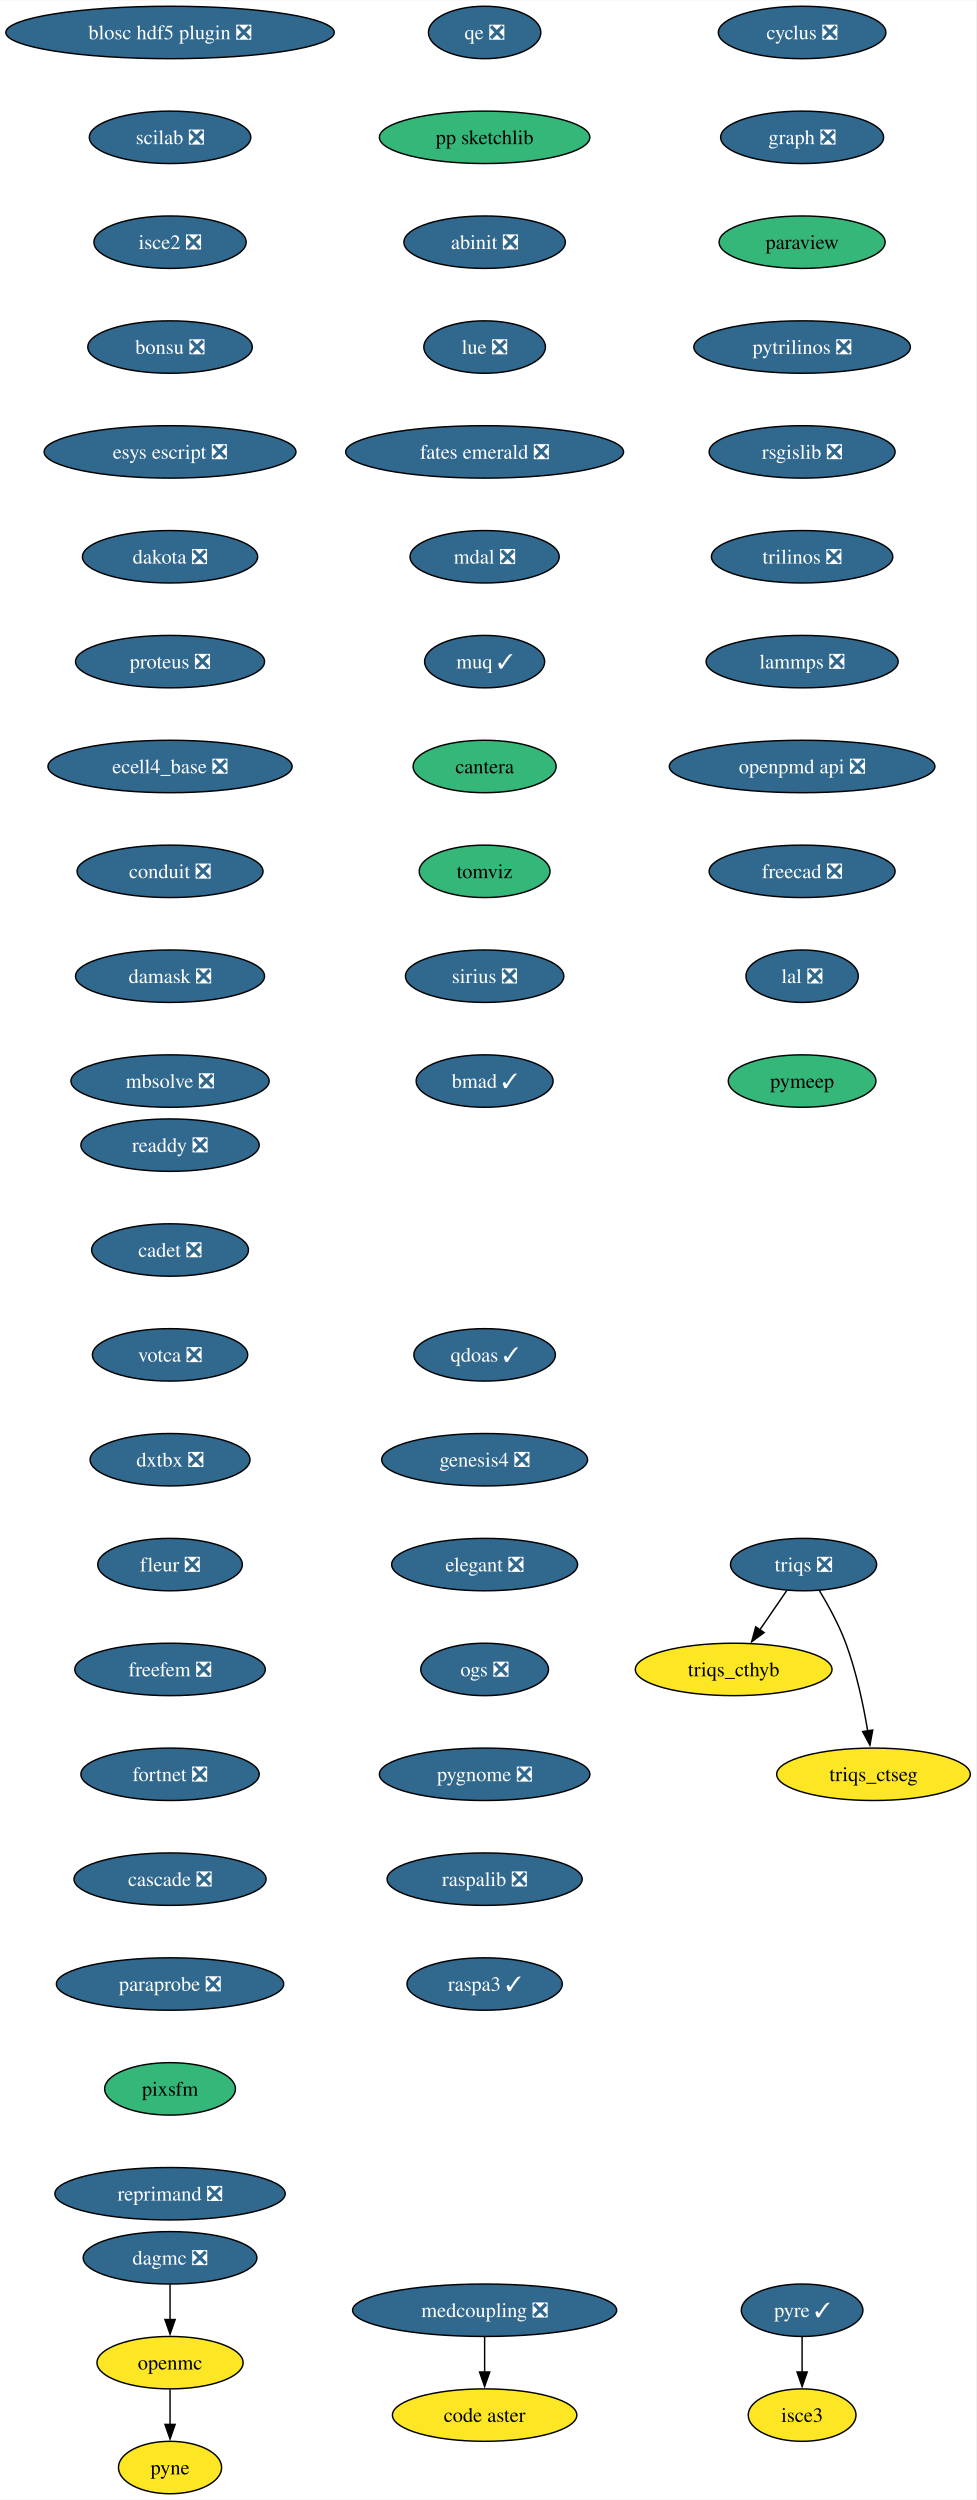
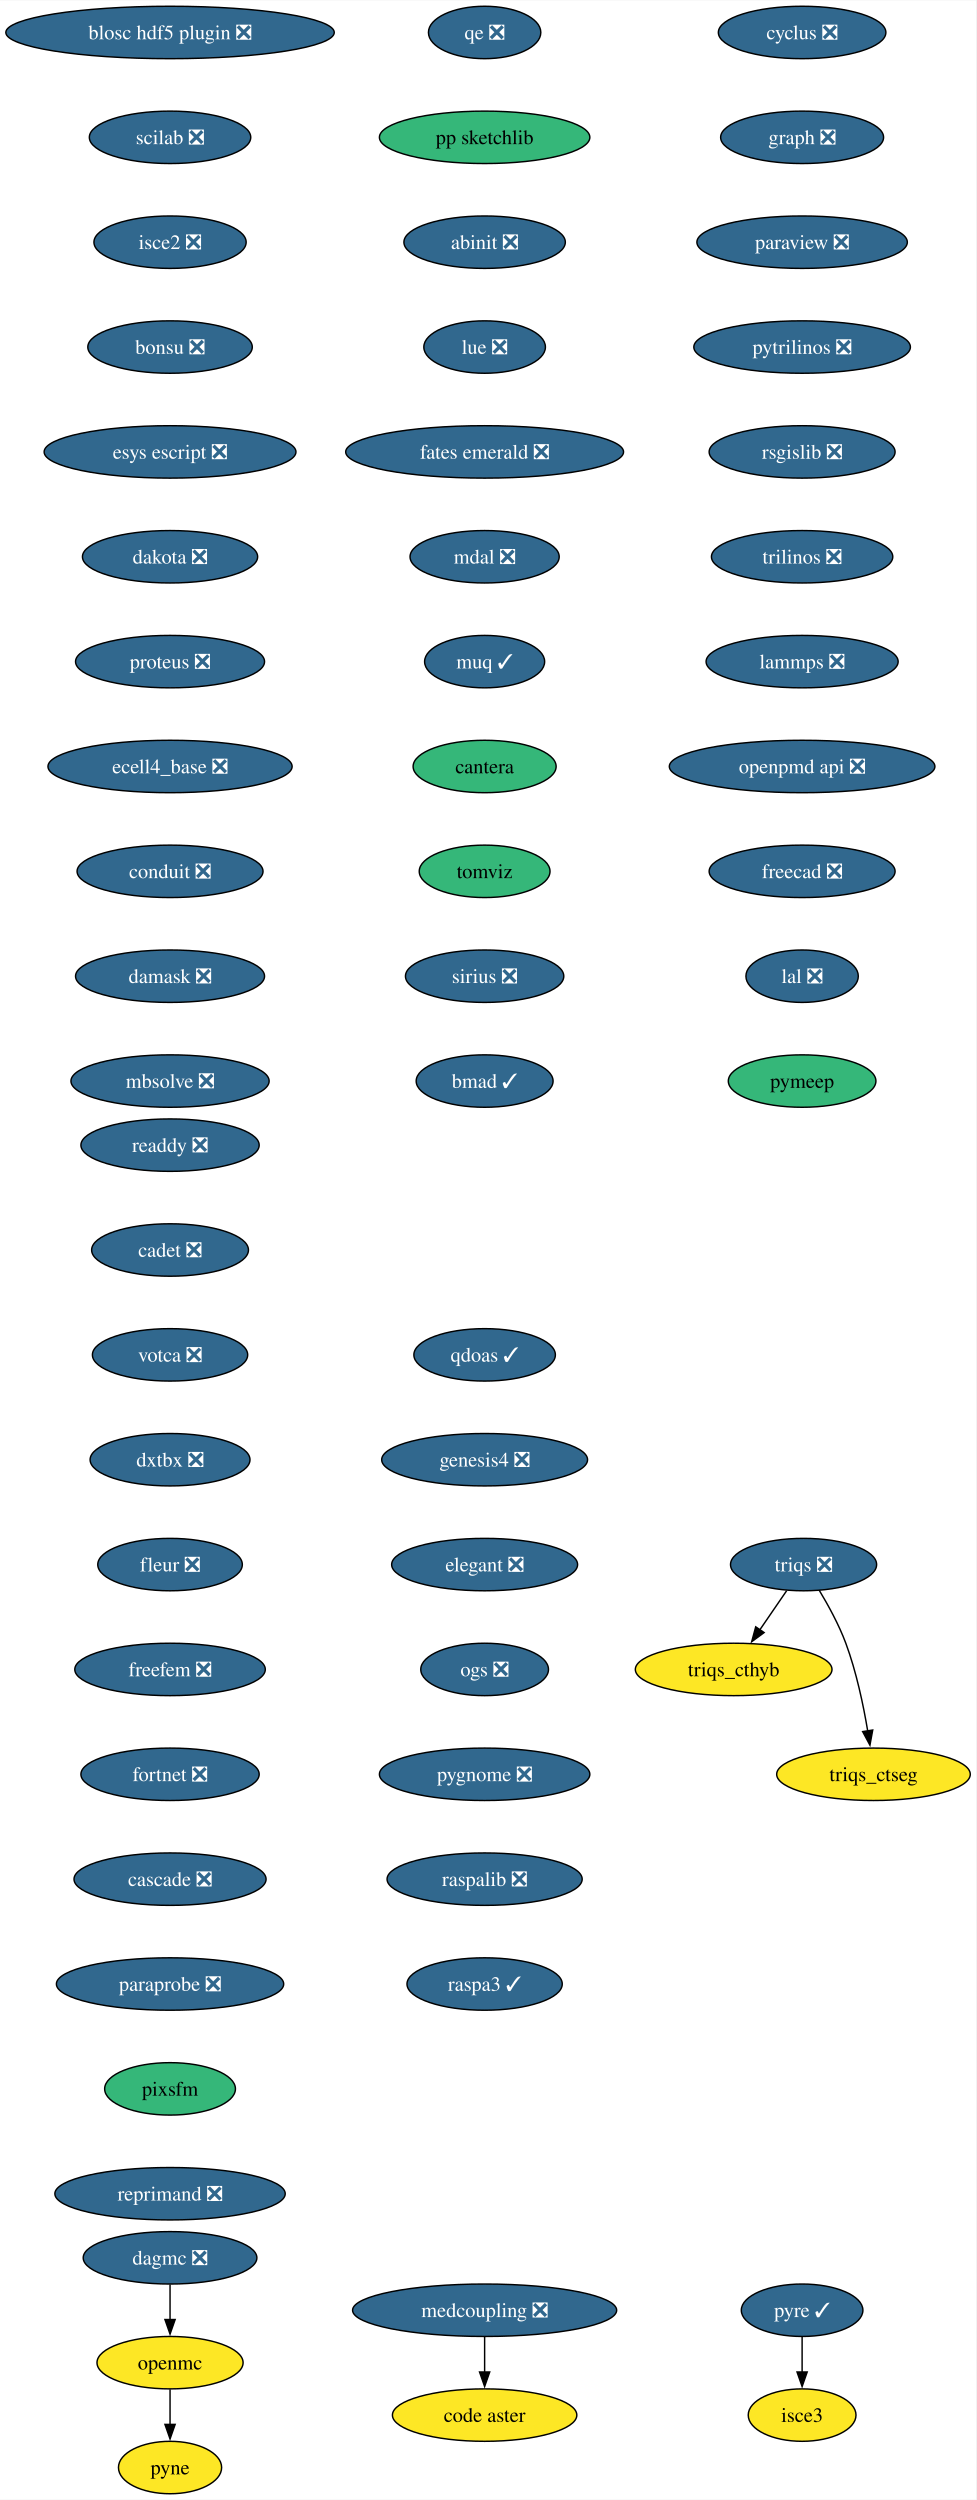
<svg xmlns="http://www.w3.org/2000/svg" xmlns:xlink="http://www.w3.org/1999/xlink" width="670pt" height="1716pt" viewBox="0.00 0.00 670.23 1716.00">
  <g id="graph0" class="graph" transform="scale(1 1) rotate(0) translate(4 1712)">
    <polygon fill="white" stroke="none" points="-4,4 -4,-1712 666.23,-1712 666.23,4 -4,4" />
    <g id="node1" class="node">
      <g id="a_node1">
        <a xlink:href="https://github.com/conda-forge/cyclus-feedstock/pull/107" xlink:title="cyclus ❎">
          <ellipse fill="#31688e" stroke="black" cx="546.76" cy="-1690" rx="57.52" ry="18" />
          <text text-anchor="middle" x="546.76" y="-1685.33" font-family="Times,serif" font-size="14.00" fill="white">cyclus ❎</text>
        </a>
      </g>
    </g>
    <g id="node2" class="node">
      <g id="a_node2">
        <a xlink:href="https://github.com/conda-forge/graph-feedstock/pull/13" xlink:title="graph ❎">
          <ellipse fill="#31688e" stroke="black" cx="546.76" cy="-1618" rx="55.94" ry="18" />
          <text text-anchor="middle" x="546.76" y="-1613.33" font-family="Times,serif" font-size="14.00" fill="white">graph ❎</text>
        </a>
      </g>
    </g>
    <g id="node3" class="node">
      <g id="a_node3">
-         <a xlink:href="https://github.com/conda-forge/paraview-feedstock" xlink:title="paraview">
-           <ellipse fill="#35b779" stroke="black" cx="546.76" cy="-1546" rx="57" ry="18" />
-           <text text-anchor="middle" x="546.76" y="-1541.33" font-family="Times,serif" font-size="14.00">paraview</text>
+         <a xlink:href="https://github.com/conda-forge/paraview-feedstock/pull/283" xlink:title="paraview ❎">
+           <ellipse fill="#31688e" stroke="black" cx="546.76" cy="-1546" rx="72.25" ry="18" />
+           <text text-anchor="middle" x="546.76" y="-1541.33" font-family="Times,serif" font-size="14.00" fill="white">paraview ❎</text>
        </a>
      </g>
    </g>
    <g id="node6" class="node">
      <g id="a_node6">
        <a xlink:href="https://github.com/conda-forge/pytrilinos-feedstock/pull/60" xlink:title="pytrilinos ❎">
          <ellipse fill="#31688e" stroke="black" cx="546.76" cy="-1474" rx="74.36" ry="18" />
          <text text-anchor="middle" x="546.76" y="-1469.33" font-family="Times,serif" font-size="14.00" fill="white">pytrilinos ❎</text>
        </a>
      </g>
    </g>
    <g id="node4" class="node">
      <g id="a_node4">
        <a xlink:href="https://github.com/conda-forge/openmc-feedstock" xlink:title="openmc">
          <ellipse fill="#fde725" stroke="black" cx="112.76" cy="-90" rx="50.16" ry="18" />
          <text text-anchor="middle" x="112.76" y="-85.33" font-family="Times,serif" font-size="14.00">openmc</text>
        </a>
      </g>
    </g>
    <g id="node5" class="node">
      <g id="a_node5">
        <a xlink:href="https://github.com/conda-forge/pyne-feedstock" xlink:title="pyne">
          <ellipse fill="#fde725" stroke="black" cx="112.76" cy="-18" rx="35.42" ry="18" />
          <text text-anchor="middle" x="112.76" y="-13.32" font-family="Times,serif" font-size="14.00">pyne</text>
        </a>
      </g>
    </g>
    <g id="edge3" class="edge">
      <path fill="none" stroke="black" d="M112.76,-71.7C112.76,-64.41 112.76,-55.73 112.76,-47.54" />
      <polygon fill="black" stroke="black" points="116.26,-47.62 112.76,-37.62 109.26,-47.62 116.26,-47.62" />
    </g>
    <g id="node7" class="node">
      <g id="a_node7">
        <a xlink:href="https://github.com/conda-forge/rsgislib-feedstock/pull/97" xlink:title="rsgislib ❎">
          <ellipse fill="#31688e" stroke="black" cx="546.76" cy="-1402" rx="63.84" ry="18" />
          <text text-anchor="middle" x="546.76" y="-1397.33" font-family="Times,serif" font-size="14.00" fill="white">rsgislib ❎</text>
        </a>
      </g>
    </g>
    <g id="node8" class="node">
      <g id="a_node8">
        <a xlink:href="https://github.com/conda-forge/trilinos-feedstock/pull/53" xlink:title="trilinos ❎">
          <ellipse fill="#31688e" stroke="black" cx="546.76" cy="-1330" rx="62.26" ry="18" />
          <text text-anchor="middle" x="546.76" y="-1325.33" font-family="Times,serif" font-size="14.00" fill="white">trilinos ❎</text>
        </a>
      </g>
    </g>
    <g id="node9" class="node">
      <g id="a_node9">
        <a xlink:href="https://github.com/conda-forge/lammps-feedstock/pull/215" xlink:title="lammps ❎">
          <ellipse fill="#31688e" stroke="black" cx="546.76" cy="-1258" rx="65.94" ry="18" />
          <text text-anchor="middle" x="546.76" y="-1253.33" font-family="Times,serif" font-size="14.00" fill="white">lammps ❎</text>
        </a>
      </g>
    </g>
    <g id="node10" class="node">
      <g id="a_node10">
        <a xlink:href="https://github.com/conda-forge/openpmd-api-feedstock/pull/122" xlink:title="openpmd api ❎">
          <ellipse fill="#31688e" stroke="black" cx="546.76" cy="-1186" rx="91.19" ry="18" />
          <text text-anchor="middle" x="546.76" y="-1181.33" font-family="Times,serif" font-size="14.00" fill="white">openpmd api ❎</text>
        </a>
      </g>
    </g>
    <g id="node11" class="node">
      <g id="a_node11">
        <a xlink:href="https://github.com/conda-forge/freecad-feedstock/pull/144" xlink:title="freecad ❎">
          <ellipse fill="#31688e" stroke="black" cx="546.76" cy="-1114" rx="63.84" ry="18" />
          <text text-anchor="middle" x="546.76" y="-1109.33" font-family="Times,serif" font-size="14.00" fill="white">freecad ❎</text>
        </a>
      </g>
    </g>
    <g id="node12" class="node">
      <g id="a_node12">
        <a xlink:href="https://github.com/conda-forge/lal-feedstock/pull/108" xlink:title="lal ❎">
          <ellipse fill="#31688e" stroke="black" cx="546.76" cy="-1042" rx="38.58" ry="18" />
          <text text-anchor="middle" x="546.76" y="-1037.33" font-family="Times,serif" font-size="14.00" fill="white">lal ❎</text>
        </a>
      </g>
    </g>
    <g id="node13" class="node">
      <g id="a_node13">
        <a xlink:href="https://github.com/conda-forge/pymeep-feedstock" xlink:title="pymeep">
          <ellipse fill="#35b779" stroke="black" cx="546.76" cy="-970" rx="50.68" ry="18" />
          <text text-anchor="middle" x="546.76" y="-965.33" font-family="Times,serif" font-size="14.00">pymeep</text>
        </a>
      </g>
    </g>
    <g id="node14" class="node">
      <g id="a_node14">
        <a xlink:href="https://github.com/conda-forge/blosc-hdf5-plugin-feedstock/pull/13" xlink:title="blosc hdf5 plugin ❎">
          <ellipse fill="#31688e" stroke="black" cx="112.76" cy="-1690" rx="112.76" ry="18" />
          <text text-anchor="middle" x="112.76" y="-1685.33" font-family="Times,serif" font-size="14.00" fill="white">blosc hdf5 plugin ❎</text>
        </a>
      </g>
    </g>
    <g id="node15" class="node">
      <g id="a_node15">
        <a xlink:href="https://github.com/conda-forge/scilab-feedstock/pull/57" xlink:title="scilab ❎">
          <ellipse fill="#31688e" stroke="black" cx="112.76" cy="-1618" rx="55.42" ry="18" />
          <text text-anchor="middle" x="112.76" y="-1613.33" font-family="Times,serif" font-size="14.00" fill="white">scilab ❎</text>
        </a>
      </g>
    </g>
    <g id="node16" class="node">
      <g id="a_node16">
        <a xlink:href="https://github.com/conda-forge/isce2-feedstock/pull/72" xlink:title="isce2 ❎">
          <ellipse fill="#31688e" stroke="black" cx="112.76" cy="-1546" rx="52.26" ry="18" />
          <text text-anchor="middle" x="112.76" y="-1541.33" font-family="Times,serif" font-size="14.00" fill="white">isce2 ❎</text>
        </a>
      </g>
    </g>
    <g id="node17" class="node">
      <g id="a_node17">
        <a xlink:href="https://github.com/conda-forge/bonsu-feedstock/pull/81" xlink:title="bonsu ❎">
          <ellipse fill="#31688e" stroke="black" cx="112.76" cy="-1474" rx="56.47" ry="18" />
          <text text-anchor="middle" x="112.76" y="-1469.33" font-family="Times,serif" font-size="14.00" fill="white">bonsu ❎</text>
        </a>
      </g>
    </g>
    <g id="node18" class="node">
      <g id="a_node18">
        <a xlink:href="https://github.com/conda-forge/esys-escript-feedstock/pull/80" xlink:title="esys escript ❎">
          <ellipse fill="#31688e" stroke="black" cx="112.76" cy="-1402" rx="86.46" ry="18" />
          <text text-anchor="middle" x="112.76" y="-1397.33" font-family="Times,serif" font-size="14.00" fill="white">esys escript ❎</text>
        </a>
      </g>
    </g>
    <g id="node19" class="node">
      <g id="a_node19">
        <a xlink:href="https://github.com/conda-forge/dakota-feedstock/pull/56" xlink:title="dakota ❎">
          <ellipse fill="#31688e" stroke="black" cx="112.76" cy="-1330" rx="60.15" ry="18" />
          <text text-anchor="middle" x="112.76" y="-1325.33" font-family="Times,serif" font-size="14.00" fill="white">dakota ❎</text>
        </a>
      </g>
    </g>
    <g id="node20" class="node">
      <g id="a_node20">
        <a xlink:href="https://github.com/conda-forge/proteus-feedstock/pull/75" xlink:title="proteus ❎">
          <ellipse fill="#31688e" stroke="black" cx="112.76" cy="-1258" rx="64.89" ry="18" />
          <text text-anchor="middle" x="112.76" y="-1253.33" font-family="Times,serif" font-size="14.00" fill="white">proteus ❎</text>
        </a>
      </g>
    </g>
    <g id="node24" class="node">
      <g id="a_node24">
        <a xlink:href="https://github.com/conda-forge/ecell4_base-feedstock/pull/34" xlink:title="ecell4_base ❎">
          <ellipse fill="#31688e" stroke="black" cx="112.76" cy="-1186" rx="83.83" ry="18" />
          <text text-anchor="middle" x="112.76" y="-1181.33" font-family="Times,serif" font-size="14.00" fill="white">ecell4_base ❎</text>
        </a>
      </g>
    </g>
    <g id="node21" class="node">
      <g id="a_node21">
        <a xlink:href="https://github.com/conda-forge/triqs-feedstock/pull/74" xlink:title="triqs ❎">
          <ellipse fill="#31688e" stroke="black" cx="547.76" cy="-638" rx="50.16" ry="18" />
          <text text-anchor="middle" x="547.76" y="-633.33" font-family="Times,serif" font-size="14.00" fill="white">triqs ❎</text>
        </a>
      </g>
    </g>
    <g id="node22" class="node">
      <g id="a_node22">
        <a xlink:href="https://github.com/conda-forge/triqs_cthyb-feedstock" xlink:title="triqs_cthyb">
          <ellipse fill="#fde725" stroke="black" cx="499.76" cy="-566" rx="67.52" ry="18" />
          <text text-anchor="middle" x="499.76" y="-561.33" font-family="Times,serif" font-size="14.00">triqs_cthyb</text>
        </a>
      </g>
    </g>
    <g id="edge18" class="edge">
      <path fill="none" stroke="black" d="M536.14,-620.05C530.6,-611.97 523.85,-602.12 517.67,-593.11" />
      <polygon fill="black" stroke="black" points="520.67,-591.31 512.13,-585.04 514.9,-595.26 520.67,-591.31" />
    </g>
    <g id="node23" class="node">
      <g id="a_node23">
        <a xlink:href="https://github.com/conda-forge/triqs_ctseg-feedstock" xlink:title="triqs_ctseg">
          <ellipse fill="#fde725" stroke="black" cx="595.76" cy="-494" rx="66.47" ry="18" />
          <text text-anchor="middle" x="595.76" y="-489.32" font-family="Times,serif" font-size="14.00">triqs_ctseg</text>
        </a>
      </g>
    </g>
    <g id="edge19" class="edge">
      <path fill="none" stroke="black" d="M558.47,-620.41C564.61,-610.25 572.02,-596.78 576.76,-584 584,-564.5 588.82,-541.53 591.79,-523.8" />
      <polygon fill="black" stroke="black" points="595.24,-524.4 593.33,-513.98 588.33,-523.32 595.24,-524.4" />
    </g>
    <g id="node25" class="node">
      <g id="a_node25">
        <a xlink:href="https://github.com/conda-forge/conduit-feedstock/pull/52" xlink:title="conduit ❎">
          <ellipse fill="#31688e" stroke="black" cx="112.76" cy="-1114" rx="63.84" ry="18" />
          <text text-anchor="middle" x="112.76" y="-1109.33" font-family="Times,serif" font-size="14.00" fill="white">conduit ❎</text>
        </a>
      </g>
    </g>
    <g id="node26" class="node">
      <g id="a_node26">
        <a xlink:href="https://github.com/conda-forge/damask-feedstock/pull/176" xlink:title="damask ❎">
          <ellipse fill="#31688e" stroke="black" cx="112.76" cy="-1042" rx="64.89" ry="18" />
          <text text-anchor="middle" x="112.76" y="-1037.33" font-family="Times,serif" font-size="14.00" fill="white">damask ❎</text>
        </a>
      </g>
    </g>
    <g id="node28" class="node">
      <g id="a_node28">
        <a xlink:href="https://github.com/conda-forge/mbsolve-feedstock/pull/21" xlink:title="mbsolve ❎">
          <ellipse fill="#31688e" stroke="black" cx="112.76" cy="-970" rx="68.04" ry="18" />
          <text text-anchor="middle" x="112.76" y="-965.33" font-family="Times,serif" font-size="14.00" fill="white">mbsolve ❎</text>
        </a>
      </g>
    </g>
    <g id="node27" class="node">
      <g id="a_node27">
        <a xlink:href="https://github.com/conda-forge/dagmc-feedstock/pull/36" xlink:title="dagmc ❎">
          <ellipse fill="#31688e" stroke="black" cx="112.76" cy="-162" rx="59.63" ry="18" />
          <text text-anchor="middle" x="112.76" y="-157.32" font-family="Times,serif" font-size="14.00" fill="white">dagmc ❎</text>
        </a>
      </g>
    </g>
    <g id="edge23" class="edge">
      <path fill="none" stroke="black" d="M112.76,-143.7C112.76,-136.41 112.76,-127.73 112.76,-119.54" />
      <polygon fill="black" stroke="black" points="116.26,-119.62 112.76,-109.62 109.26,-119.62 116.26,-119.62" />
    </g>
    <g id="node29" class="node">
      <g id="a_node29">
        <a xlink:href="https://github.com/conda-forge/qe-feedstock/pull/62" xlink:title="qe ❎">
          <ellipse fill="#31688e" stroke="black" cx="328.76" cy="-1690" rx="38.58" ry="18" />
          <text text-anchor="middle" x="328.76" y="-1685.33" font-family="Times,serif" font-size="14.00" fill="white">qe ❎</text>
        </a>
      </g>
    </g>
    <g id="node30" class="node">
      <g id="a_node30">
        <a xlink:href="https://github.com/conda-forge/pp-sketchlib-feedstock" xlink:title="pp sketchlib">
          <ellipse fill="#35b779" stroke="black" cx="328.76" cy="-1618" rx="72.25" ry="18" />
          <text text-anchor="middle" x="328.76" y="-1613.33" font-family="Times,serif" font-size="14.00">pp sketchlib</text>
        </a>
      </g>
    </g>
    <g id="node31" class="node">
      <g id="a_node31">
        <a xlink:href="https://github.com/conda-forge/abinit-feedstock/pull/70" xlink:title="abinit ❎">
          <ellipse fill="#31688e" stroke="black" cx="328.76" cy="-1546" rx="55.42" ry="18" />
          <text text-anchor="middle" x="328.76" y="-1541.33" font-family="Times,serif" font-size="14.00" fill="white">abinit ❎</text>
        </a>
      </g>
    </g>
    <g id="node32" class="node">
      <g id="a_node32">
        <a xlink:href="https://github.com/conda-forge/lue-feedstock/pull/66" xlink:title="lue ❎">
          <ellipse fill="#31688e" stroke="black" cx="328.76" cy="-1474" rx="41.74" ry="18" />
          <text text-anchor="middle" x="328.76" y="-1469.33" font-family="Times,serif" font-size="14.00" fill="white">lue ❎</text>
        </a>
      </g>
    </g>
    <g id="node35" class="node">
      <g id="a_node35">
        <a xlink:href="https://github.com/conda-forge/fates-emerald-feedstock/pull/22" xlink:title="fates emerald ❎">
          <ellipse fill="#31688e" stroke="black" cx="328.76" cy="-1402" rx="95.4" ry="18" />
          <text text-anchor="middle" x="328.76" y="-1397.33" font-family="Times,serif" font-size="14.00" fill="white">fates emerald ❎</text>
        </a>
      </g>
    </g>
    <g id="node33" class="node">
      <g id="a_node33">
        <a xlink:href="https://github.com/conda-forge/pyre-feedstock/pull/47" xlink:title="pyre ✓">
          <ellipse fill="#31688e" stroke="black" cx="546.76" cy="-126" rx="41.74" ry="18" />
          <text text-anchor="middle" x="546.76" y="-121.33" font-family="Times,serif" font-size="14.00" fill="white">pyre ✓</text>
        </a>
      </g>
    </g>
    <g id="node34" class="node">
      <g id="a_node34">
        <a xlink:href="https://github.com/conda-forge/isce3-feedstock" xlink:title="isce3">
          <ellipse fill="#fde725" stroke="black" cx="546.76" cy="-54" rx="37" ry="18" />
          <text text-anchor="middle" x="546.76" y="-49.33" font-family="Times,serif" font-size="14.00">isce3</text>
        </a>
      </g>
    </g>
    <g id="edge28" class="edge">
      <path fill="none" stroke="black" d="M546.76,-107.7C546.76,-100.41 546.76,-91.73 546.76,-83.54" />
      <polygon fill="black" stroke="black" points="550.26,-83.62 546.76,-73.62 543.26,-83.62 550.26,-83.62" />
    </g>
    <g id="node36" class="node">
      <g id="a_node36">
        <a xlink:href="https://github.com/conda-forge/mdal-feedstock/pull/56" xlink:title="mdal ❎">
          <ellipse fill="#31688e" stroke="black" cx="328.76" cy="-1330" rx="51.21" ry="18" />
          <text text-anchor="middle" x="328.76" y="-1325.33" font-family="Times,serif" font-size="14.00" fill="white">mdal ❎</text>
        </a>
      </g>
    </g>
    <g id="node37" class="node">
      <g id="a_node37">
        <a xlink:href="https://github.com/conda-forge/muq-feedstock/pull/56" xlink:title="muq ✓">
          <ellipse fill="#31688e" stroke="black" cx="328.76" cy="-1258" rx="41.21" ry="18" />
          <text text-anchor="middle" x="328.76" y="-1253.33" font-family="Times,serif" font-size="14.00" fill="white">muq ✓</text>
        </a>
      </g>
    </g>
    <g id="node38" class="node">
      <g id="a_node38">
        <a xlink:href="https://github.com/conda-forge/cantera-feedstock" xlink:title="cantera">
          <ellipse fill="#35b779" stroke="black" cx="328.76" cy="-1186" rx="49.1" ry="18" />
          <text text-anchor="middle" x="328.76" y="-1181.33" font-family="Times,serif" font-size="14.00">cantera</text>
        </a>
      </g>
    </g>
    <g id="node39" class="node">
      <g id="a_node39">
        <a xlink:href="https://github.com/conda-forge/tomviz-feedstock" xlink:title="tomviz">
          <ellipse fill="#35b779" stroke="black" cx="328.76" cy="-1114" rx="44.9" ry="18" />
          <text text-anchor="middle" x="328.76" y="-1109.33" font-family="Times,serif" font-size="14.00">tomviz</text>
        </a>
      </g>
    </g>
    <g id="node40" class="node">
      <g id="a_node40">
        <a xlink:href="https://github.com/conda-forge/sirius-feedstock/pull/36" xlink:title="sirius ❎">
          <ellipse fill="#31688e" stroke="black" cx="328.76" cy="-1042" rx="54.36" ry="18" />
          <text text-anchor="middle" x="328.76" y="-1037.33" font-family="Times,serif" font-size="14.00" fill="white">sirius ❎</text>
        </a>
      </g>
    </g>
    <g id="node41" class="node">
      <g id="a_node41">
        <a xlink:href="https://github.com/conda-forge/bmad-feedstock/pull/543" xlink:title="bmad ✓">
          <ellipse fill="#31688e" stroke="black" cx="328.76" cy="-970" rx="47" ry="18" />
          <text text-anchor="middle" x="328.76" y="-965.33" font-family="Times,serif" font-size="14.00" fill="white">bmad ✓</text>
        </a>
      </g>
    </g>
    <g id="node42" class="node">
      <g id="a_node42">
        <a xlink:href="https://github.com/conda-forge/readdy-feedstock/pull/17" xlink:title="readdy ❎">
          <ellipse fill="#31688e" stroke="black" cx="112.76" cy="-926" rx="61.2" ry="18" />
          <text text-anchor="middle" x="112.76" y="-921.33" font-family="Times,serif" font-size="14.00" fill="white">readdy ❎</text>
        </a>
      </g>
    </g>
    <g id="node43" class="node">
      <g id="a_node43">
        <a xlink:href="https://github.com/conda-forge/cadet-feedstock/pull/26" xlink:title="cadet ❎">
          <ellipse fill="#31688e" stroke="black" cx="112.76" cy="-854" rx="53.84" ry="18" />
          <text text-anchor="middle" x="112.76" y="-849.33" font-family="Times,serif" font-size="14.00" fill="white">cadet ❎</text>
        </a>
      </g>
    </g>
    <g id="node44" class="node">
      <g id="a_node44">
        <a xlink:href="https://github.com/conda-forge/votca-feedstock/pull/27" xlink:title="votca ❎">
          <ellipse fill="#31688e" stroke="black" cx="112.76" cy="-782" rx="53.31" ry="18" />
          <text text-anchor="middle" x="112.76" y="-777.33" font-family="Times,serif" font-size="14.00" fill="white">votca ❎</text>
        </a>
      </g>
    </g>
    <g id="node45" class="node">
      <g id="a_node45">
        <a xlink:href="https://github.com/conda-forge/dxtbx-feedstock/pull/81" xlink:title="dxtbx ❎">
          <ellipse fill="#31688e" stroke="black" cx="112.76" cy="-710" rx="54.89" ry="18" />
          <text text-anchor="middle" x="112.76" y="-705.33" font-family="Times,serif" font-size="14.00" fill="white">dxtbx ❎</text>
        </a>
      </g>
    </g>
    <g id="node46" class="node">
      <g id="a_node46">
        <a xlink:href="https://github.com/conda-forge/fleur-feedstock/pull/23" xlink:title="fleur ❎">
          <ellipse fill="#31688e" stroke="black" cx="112.76" cy="-638" rx="49.63" ry="18" />
          <text text-anchor="middle" x="112.76" y="-633.33" font-family="Times,serif" font-size="14.00" fill="white">fleur ❎</text>
        </a>
      </g>
    </g>
    <g id="node47" class="node">
      <g id="a_node47">
        <a xlink:href="https://github.com/conda-forge/freefem-feedstock/pull/44" xlink:title="freefem ❎">
          <ellipse fill="#31688e" stroke="black" cx="112.76" cy="-566" rx="65.41" ry="18" />
          <text text-anchor="middle" x="112.76" y="-561.33" font-family="Times,serif" font-size="14.00" fill="white">freefem ❎</text>
        </a>
      </g>
    </g>
    <g id="node48" class="node">
      <g id="a_node48">
        <a xlink:href="https://github.com/conda-forge/fortnet-feedstock/pull/13" xlink:title="fortnet ❎">
          <ellipse fill="#31688e" stroke="black" cx="112.76" cy="-494" rx="61.2" ry="18" />
          <text text-anchor="middle" x="112.76" y="-489.32" font-family="Times,serif" font-size="14.00" fill="white">fortnet ❎</text>
        </a>
      </g>
    </g>
    <g id="node49" class="node">
      <g id="a_node49">
        <a xlink:href="https://github.com/conda-forge/cascade-feedstock/pull/32" xlink:title="cascade ❎">
          <ellipse fill="#31688e" stroke="black" cx="112.76" cy="-422" rx="65.94" ry="18" />
          <text text-anchor="middle" x="112.76" y="-417.32" font-family="Times,serif" font-size="14.00" fill="white">cascade ❎</text>
        </a>
      </g>
    </g>
    <g id="node50" class="node">
      <g id="a_node50">
        <a xlink:href="https://github.com/conda-forge/paraprobe-feedstock/pull/21" xlink:title="paraprobe ❎">
          <ellipse fill="#31688e" stroke="black" cx="112.76" cy="-350" rx="78.04" ry="18" />
          <text text-anchor="middle" x="112.76" y="-345.32" font-family="Times,serif" font-size="14.00" fill="white">paraprobe ❎</text>
        </a>
      </g>
    </g>
    <g id="node51" class="node">
      <g id="a_node51">
        <a xlink:href="https://github.com/conda-forge/pixsfm-feedstock" xlink:title="pixsfm">
          <ellipse fill="#35b779" stroke="black" cx="112.76" cy="-278" rx="44.9" ry="18" />
          <text text-anchor="middle" x="112.76" y="-273.32" font-family="Times,serif" font-size="14.00">pixsfm</text>
        </a>
      </g>
    </g>
    <g id="node53" class="node">
      <g id="a_node53">
        <a xlink:href="https://github.com/conda-forge/reprimand-feedstock/pull/9" xlink:title="reprimand ❎">
          <ellipse fill="#31688e" stroke="black" cx="112.76" cy="-206" rx="79.09" ry="18" />
          <text text-anchor="middle" x="112.76" y="-201.32" font-family="Times,serif" font-size="14.00" fill="white">reprimand ❎</text>
        </a>
      </g>
    </g>
    <g id="node52" class="node">
      <g id="a_node52">
        <a xlink:href="https://github.com/conda-forge/code-aster-feedstock" xlink:title="code aster">
          <ellipse fill="#fde725" stroke="black" cx="328.76" cy="-54" rx="63.31" ry="18" />
          <text text-anchor="middle" x="328.76" y="-49.33" font-family="Times,serif" font-size="14.00">code aster</text>
        </a>
      </g>
    </g>
    <g id="node54" class="node">
      <g id="a_node54">
        <a xlink:href="https://github.com/conda-forge/qdoas-feedstock/pull/22" xlink:title="qdoas ✓">
          <ellipse fill="#31688e" stroke="black" cx="328.76" cy="-782" rx="48.58" ry="18" />
          <text text-anchor="middle" x="328.76" y="-777.33" font-family="Times,serif" font-size="14.00" fill="white">qdoas ✓</text>
        </a>
      </g>
    </g>
    <g id="node55" class="node">
      <g id="a_node55">
        <a xlink:href="https://github.com/conda-forge/genesis4-feedstock/pull/20" xlink:title="genesis4 ❎">
          <ellipse fill="#31688e" stroke="black" cx="328.76" cy="-710" rx="70.68" ry="18" />
          <text text-anchor="middle" x="328.76" y="-705.33" font-family="Times,serif" font-size="14.00" fill="white">genesis4 ❎</text>
        </a>
      </g>
    </g>
    <g id="node56" class="node">
      <g id="a_node56">
        <a xlink:href="https://github.com/conda-forge/elegant-feedstock/pull/19" xlink:title="elegant ❎">
          <ellipse fill="#31688e" stroke="black" cx="328.76" cy="-638" rx="63.84" ry="18" />
          <text text-anchor="middle" x="328.76" y="-633.33" font-family="Times,serif" font-size="14.00" fill="white">elegant ❎</text>
        </a>
      </g>
    </g>
    <g id="node58" class="node">
      <g id="a_node58">
        <a xlink:href="https://github.com/conda-forge/ogs-feedstock/pull/16" xlink:title="ogs ❎">
          <ellipse fill="#31688e" stroke="black" cx="328.76" cy="-566" rx="43.84" ry="18" />
          <text text-anchor="middle" x="328.76" y="-561.33" font-family="Times,serif" font-size="14.00" fill="white">ogs ❎</text>
        </a>
      </g>
    </g>
    <g id="node57" class="node">
      <g id="a_node57">
        <a xlink:href="https://github.com/conda-forge/medcoupling-feedstock/pull/15" xlink:title="medcoupling ❎">
          <ellipse fill="#31688e" stroke="black" cx="328.76" cy="-126" rx="90.67" ry="18" />
          <text text-anchor="middle" x="328.76" y="-121.33" font-family="Times,serif" font-size="14.00" fill="white">medcoupling ❎</text>
        </a>
      </g>
    </g>
    <g id="edge48" class="edge">
      <path fill="none" stroke="black" d="M328.76,-107.7C328.76,-100.41 328.76,-91.73 328.76,-83.54" />
      <polygon fill="black" stroke="black" points="332.26,-83.62 328.76,-73.62 325.26,-83.62 332.26,-83.62" />
    </g>
    <g id="node59" class="node">
      <g id="a_node59">
        <a xlink:href="https://github.com/conda-forge/pygnome-feedstock/pull/4" xlink:title="pygnome ❎">
          <ellipse fill="#31688e" stroke="black" cx="328.76" cy="-494" rx="72.25" ry="18" />
          <text text-anchor="middle" x="328.76" y="-489.32" font-family="Times,serif" font-size="14.00" fill="white">pygnome ❎</text>
        </a>
      </g>
    </g>
    <g id="node60" class="node">
      <g id="a_node60">
        <a xlink:href="https://github.com/conda-forge/raspalib-feedstock/pull/12" xlink:title="raspalib ❎">
          <ellipse fill="#31688e" stroke="black" cx="328.76" cy="-422" rx="66.99" ry="18" />
          <text text-anchor="middle" x="328.76" y="-417.32" font-family="Times,serif" font-size="14.00" fill="white">raspalib ❎</text>
        </a>
      </g>
    </g>
    <g id="node61" class="node">
      <g id="a_node61">
        <a xlink:href="https://github.com/conda-forge/raspa3-feedstock/pull/15" xlink:title="raspa3 ✓">
          <ellipse fill="#31688e" stroke="black" cx="328.76" cy="-350" rx="53.31" ry="18" />
          <text text-anchor="middle" x="328.76" y="-345.32" font-family="Times,serif" font-size="14.00" fill="white">raspa3 ✓</text>
        </a>
      </g>
    </g>
  </g>
</svg>
